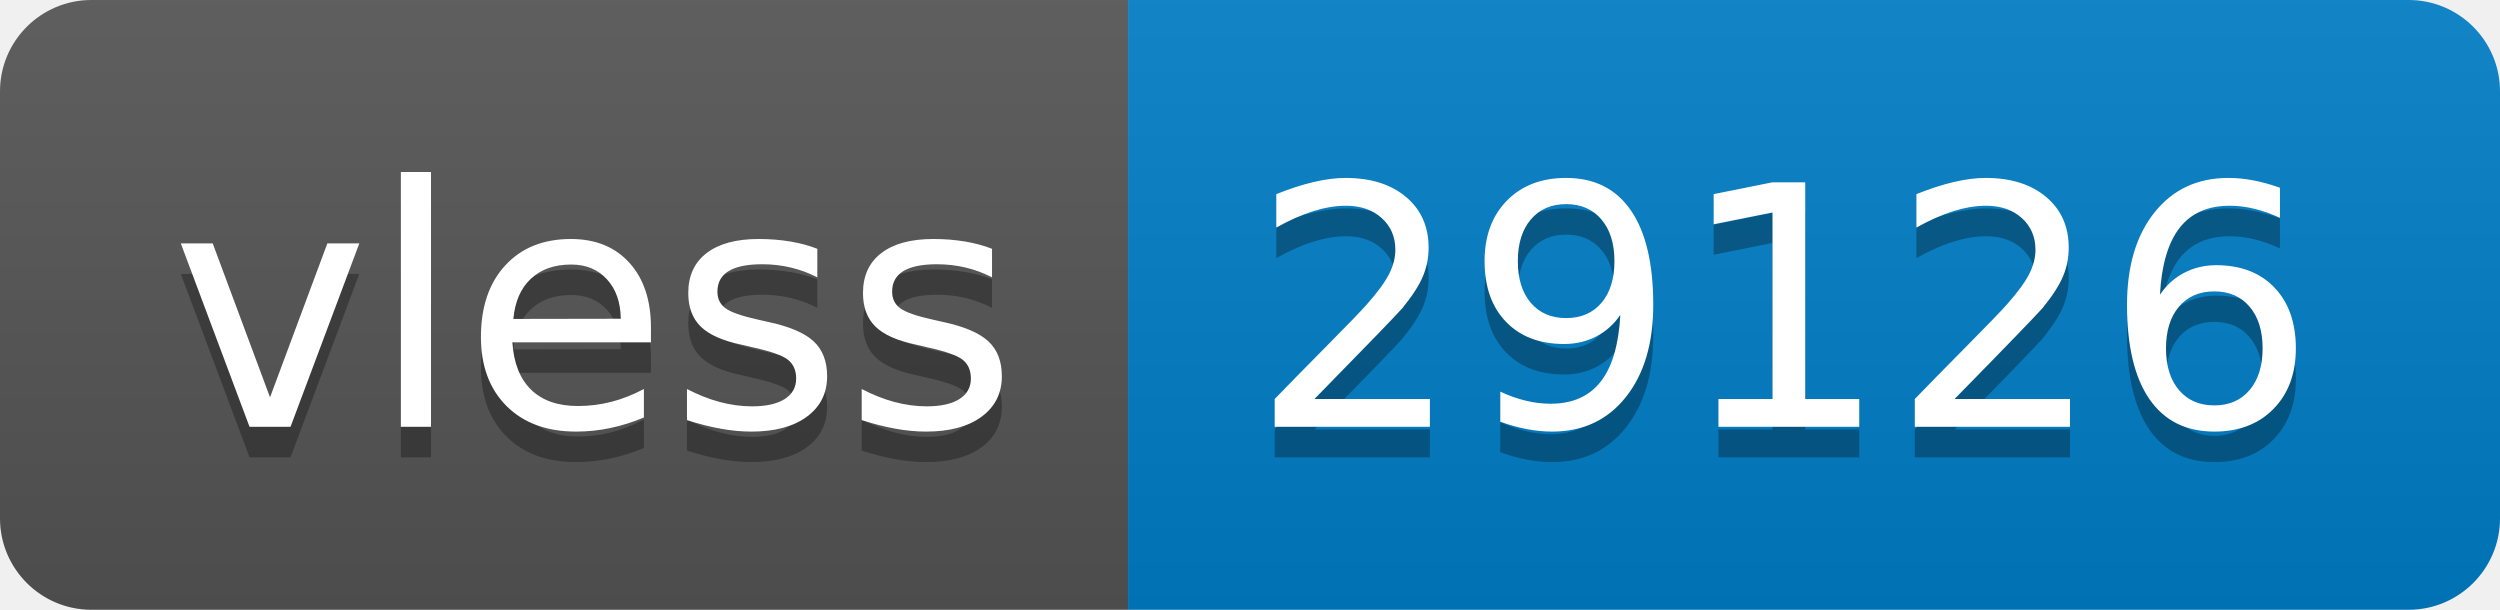
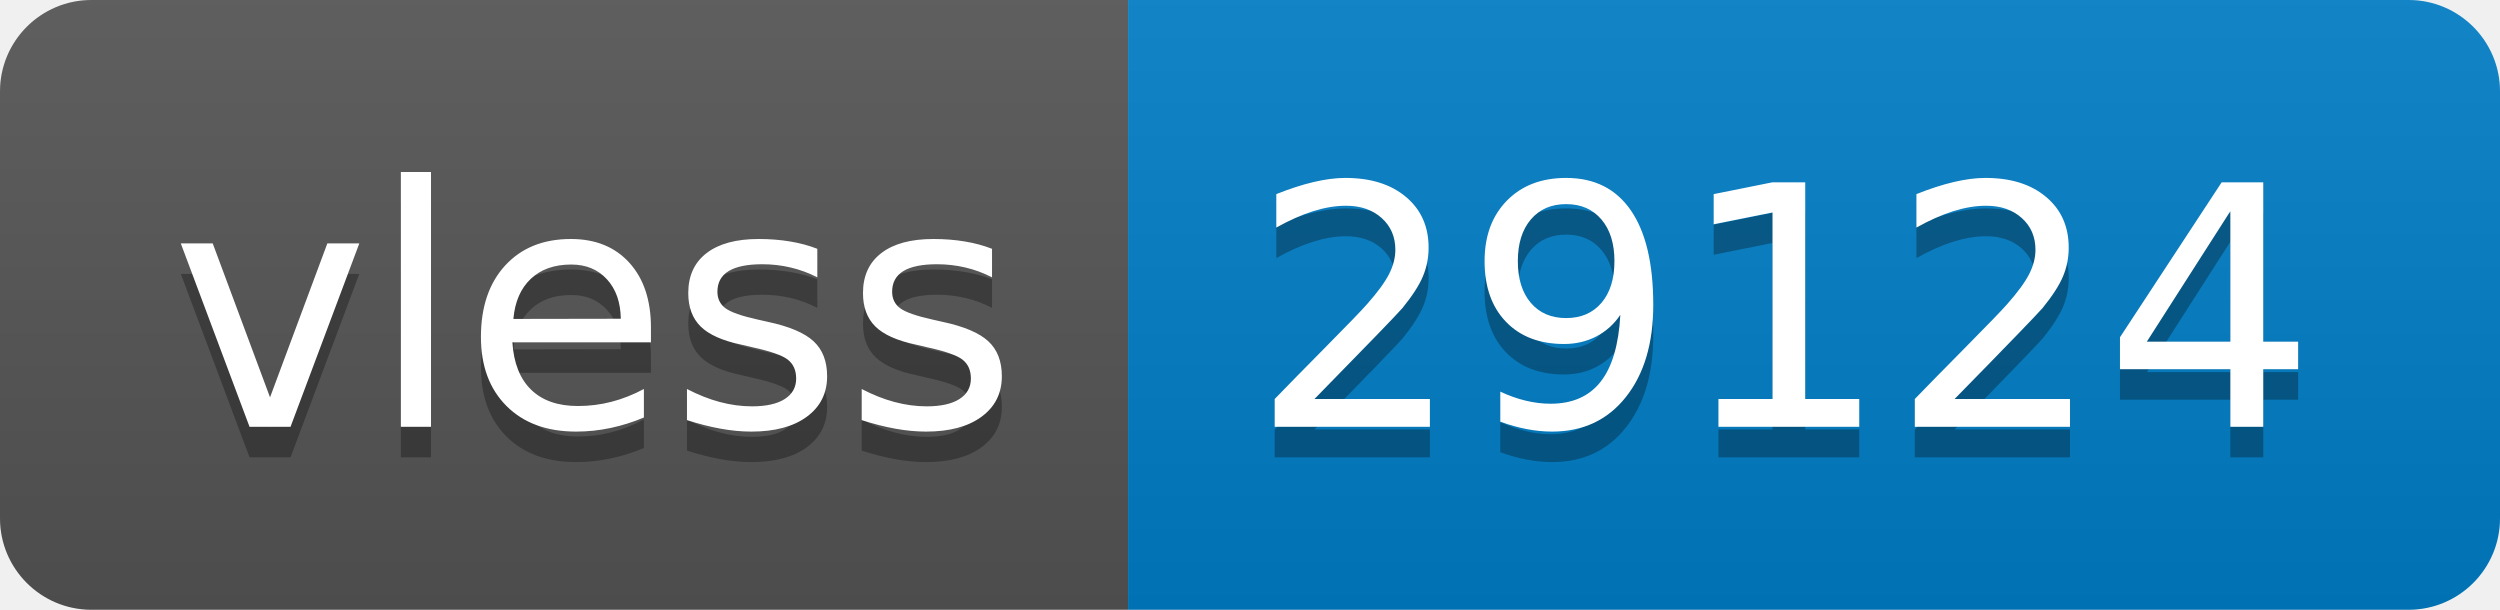
- <svg xmlns="http://www.w3.org/2000/svg" width="82" height="20" role="img" aria-label="vless: 29126">
+ <svg xmlns="http://www.w3.org/2000/svg" width="82" height="20" role="img" aria-label="vless: 29124">
  <linearGradient id="s" x2="0" y2="100%">
    <stop offset="0" stop-color="#bbb" stop-opacity=".1" />
    <stop offset="1" stop-opacity=".1" />
  </linearGradient>
  <clipPath id="r">
    <rect width="82" height="20" rx="3" fill="#fff" />
  </clipPath>
  <g clip-path="url(#r)">
    <rect width="37" height="20" fill="#555" />
    <rect x="37" width="45" height="20" fill="#007ec6" />
    <rect width="82" height="20" fill="url(#s)" />
  </g>
  <g fill="#fff" text-anchor="middle" font-family="Verdana,Geneva,DejaVu Sans,sans-serif" text-rendering="geometricPrecision" font-size="110">
    <text aria-hidden="true" x="195" y="150" fill="#010101" fill-opacity=".3" transform="scale(.1)" textLength="270">vless</text>
    <text x="195" y="140" transform="scale(.1)" fill="#fff" textLength="270">vless</text>
-     <text aria-hidden="true" x="585" y="150" fill="#010101" fill-opacity=".3" transform="scale(.1)" textLength="350">29126</text>
-     <text x="585" y="140" transform="scale(.1)" fill="#fff" textLength="350">29126</text>
+     <text aria-hidden="true" x="585" y="150" fill="#010101" fill-opacity=".3" transform="scale(.1)" textLength="350">29124</text>
+     <text x="585" y="140" transform="scale(.1)" fill="#fff" textLength="350">29124</text>
  </g>
</svg>
